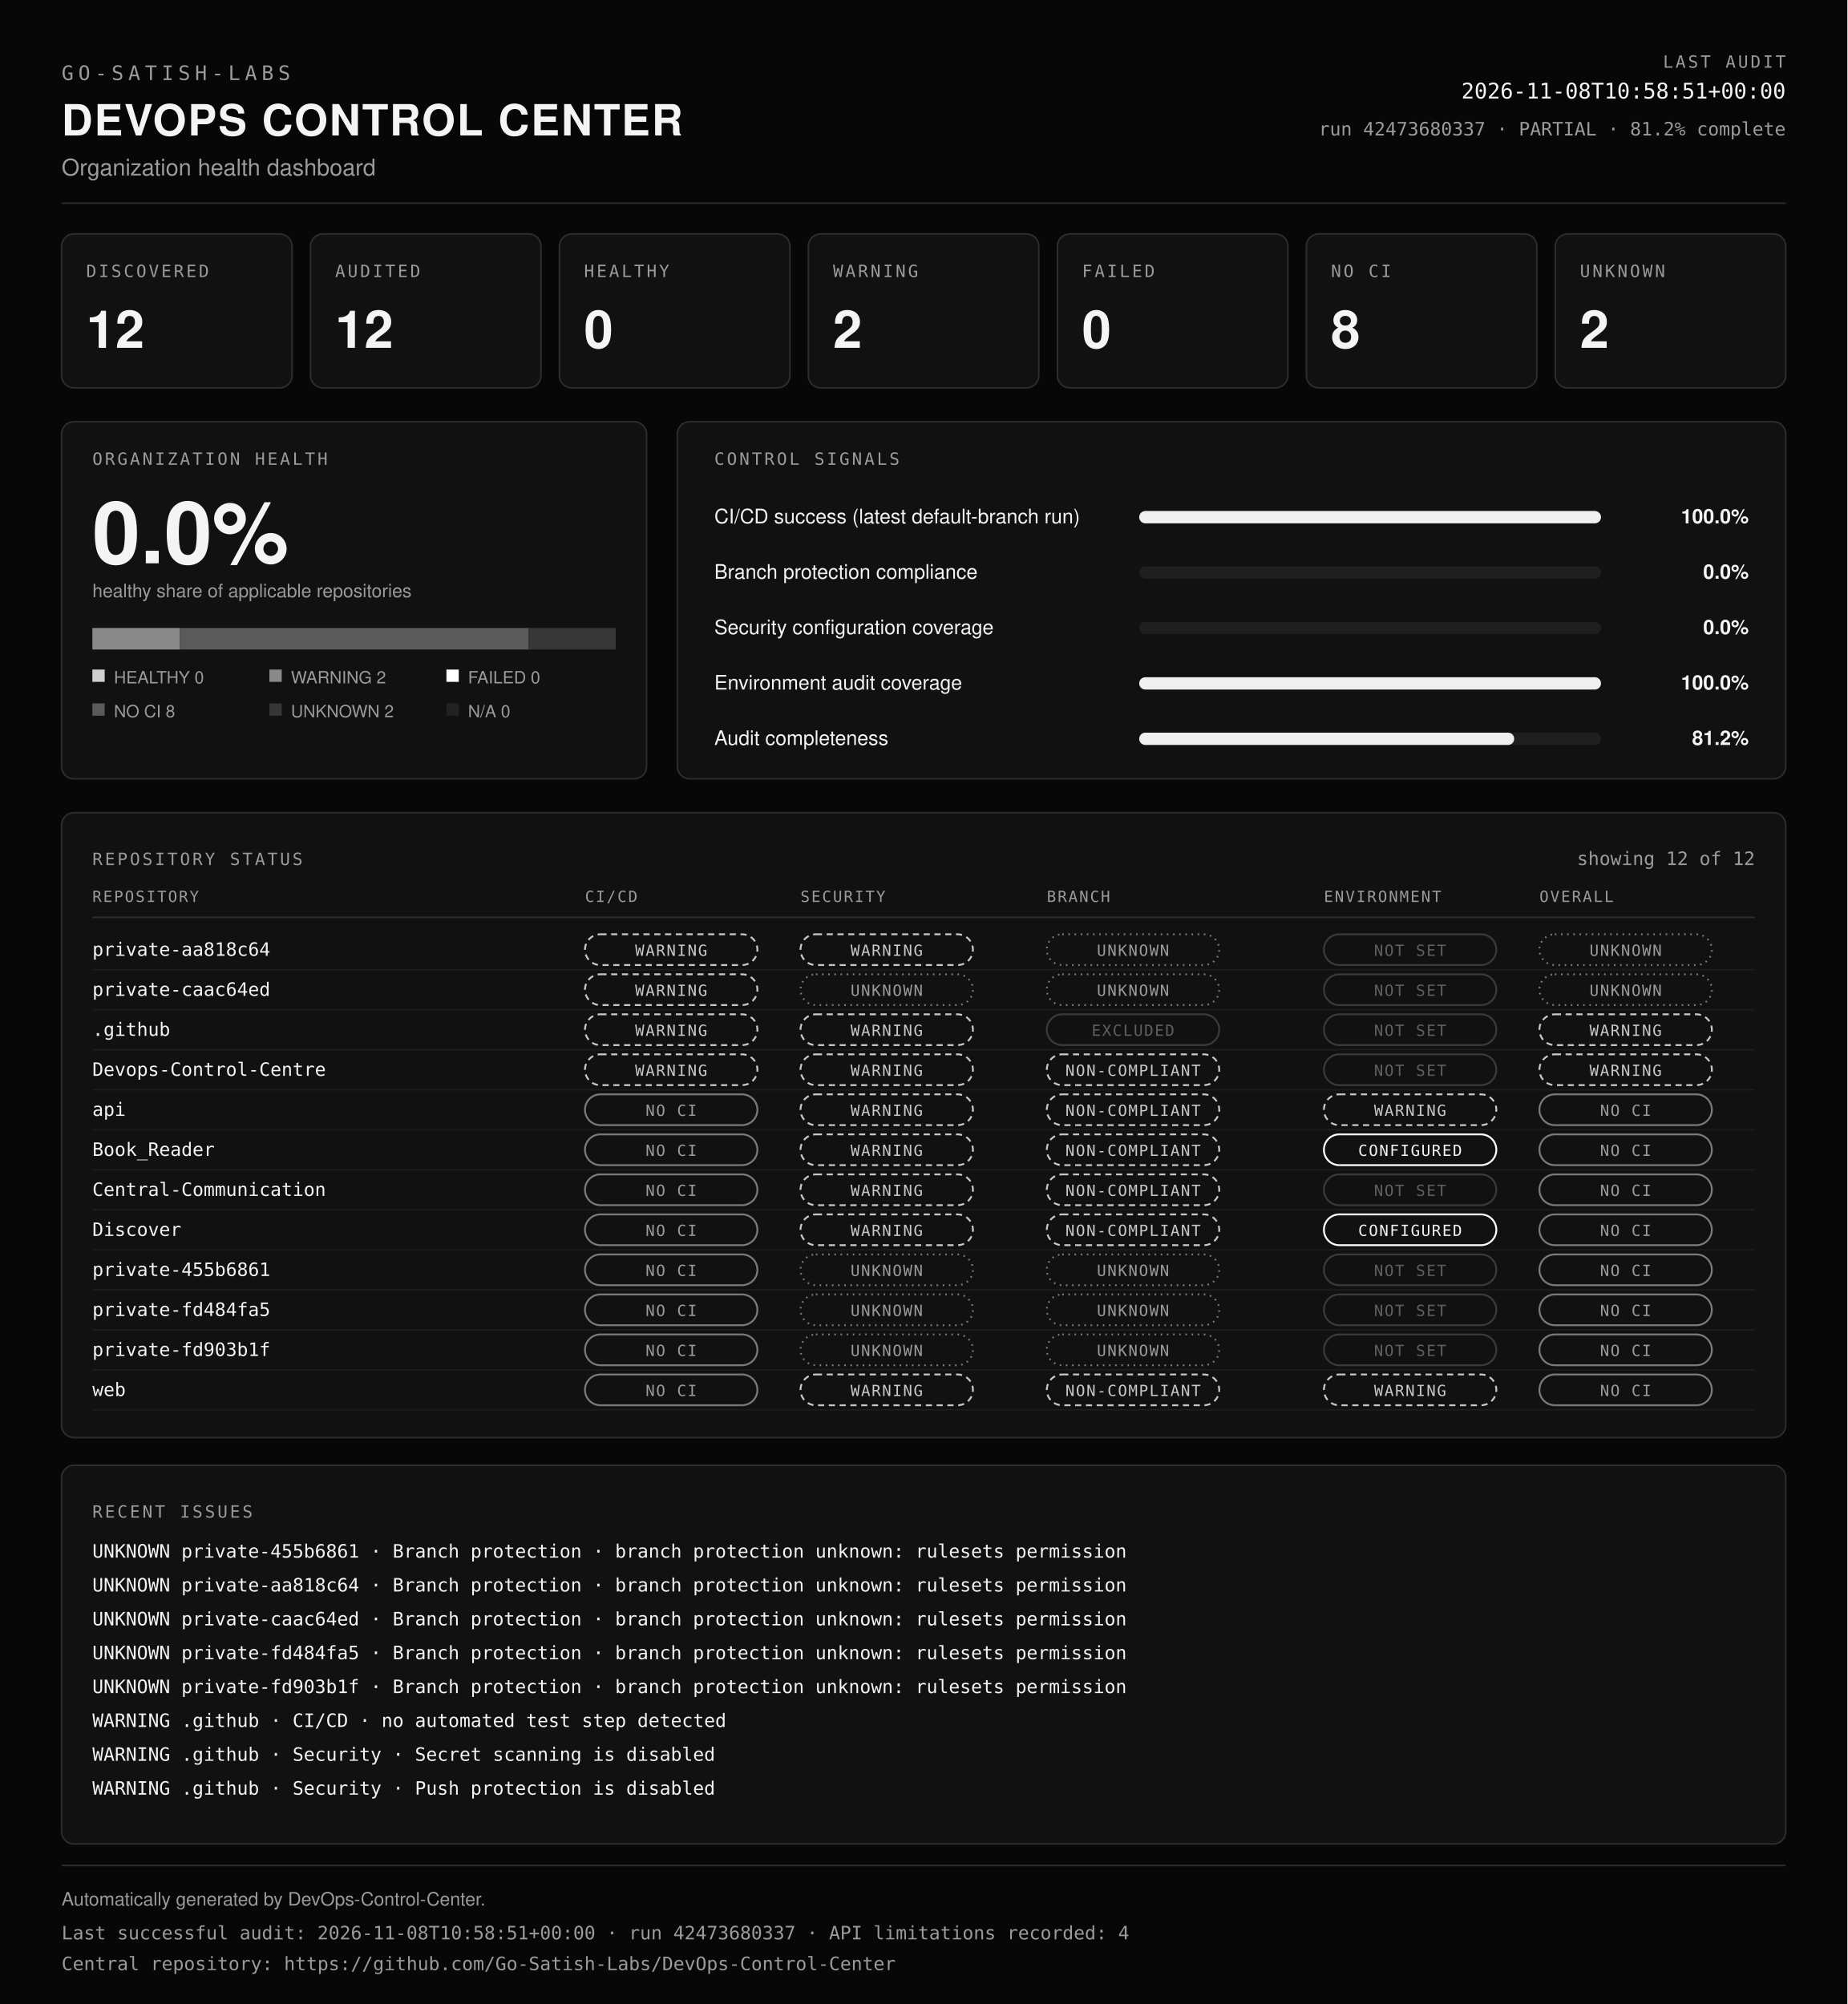
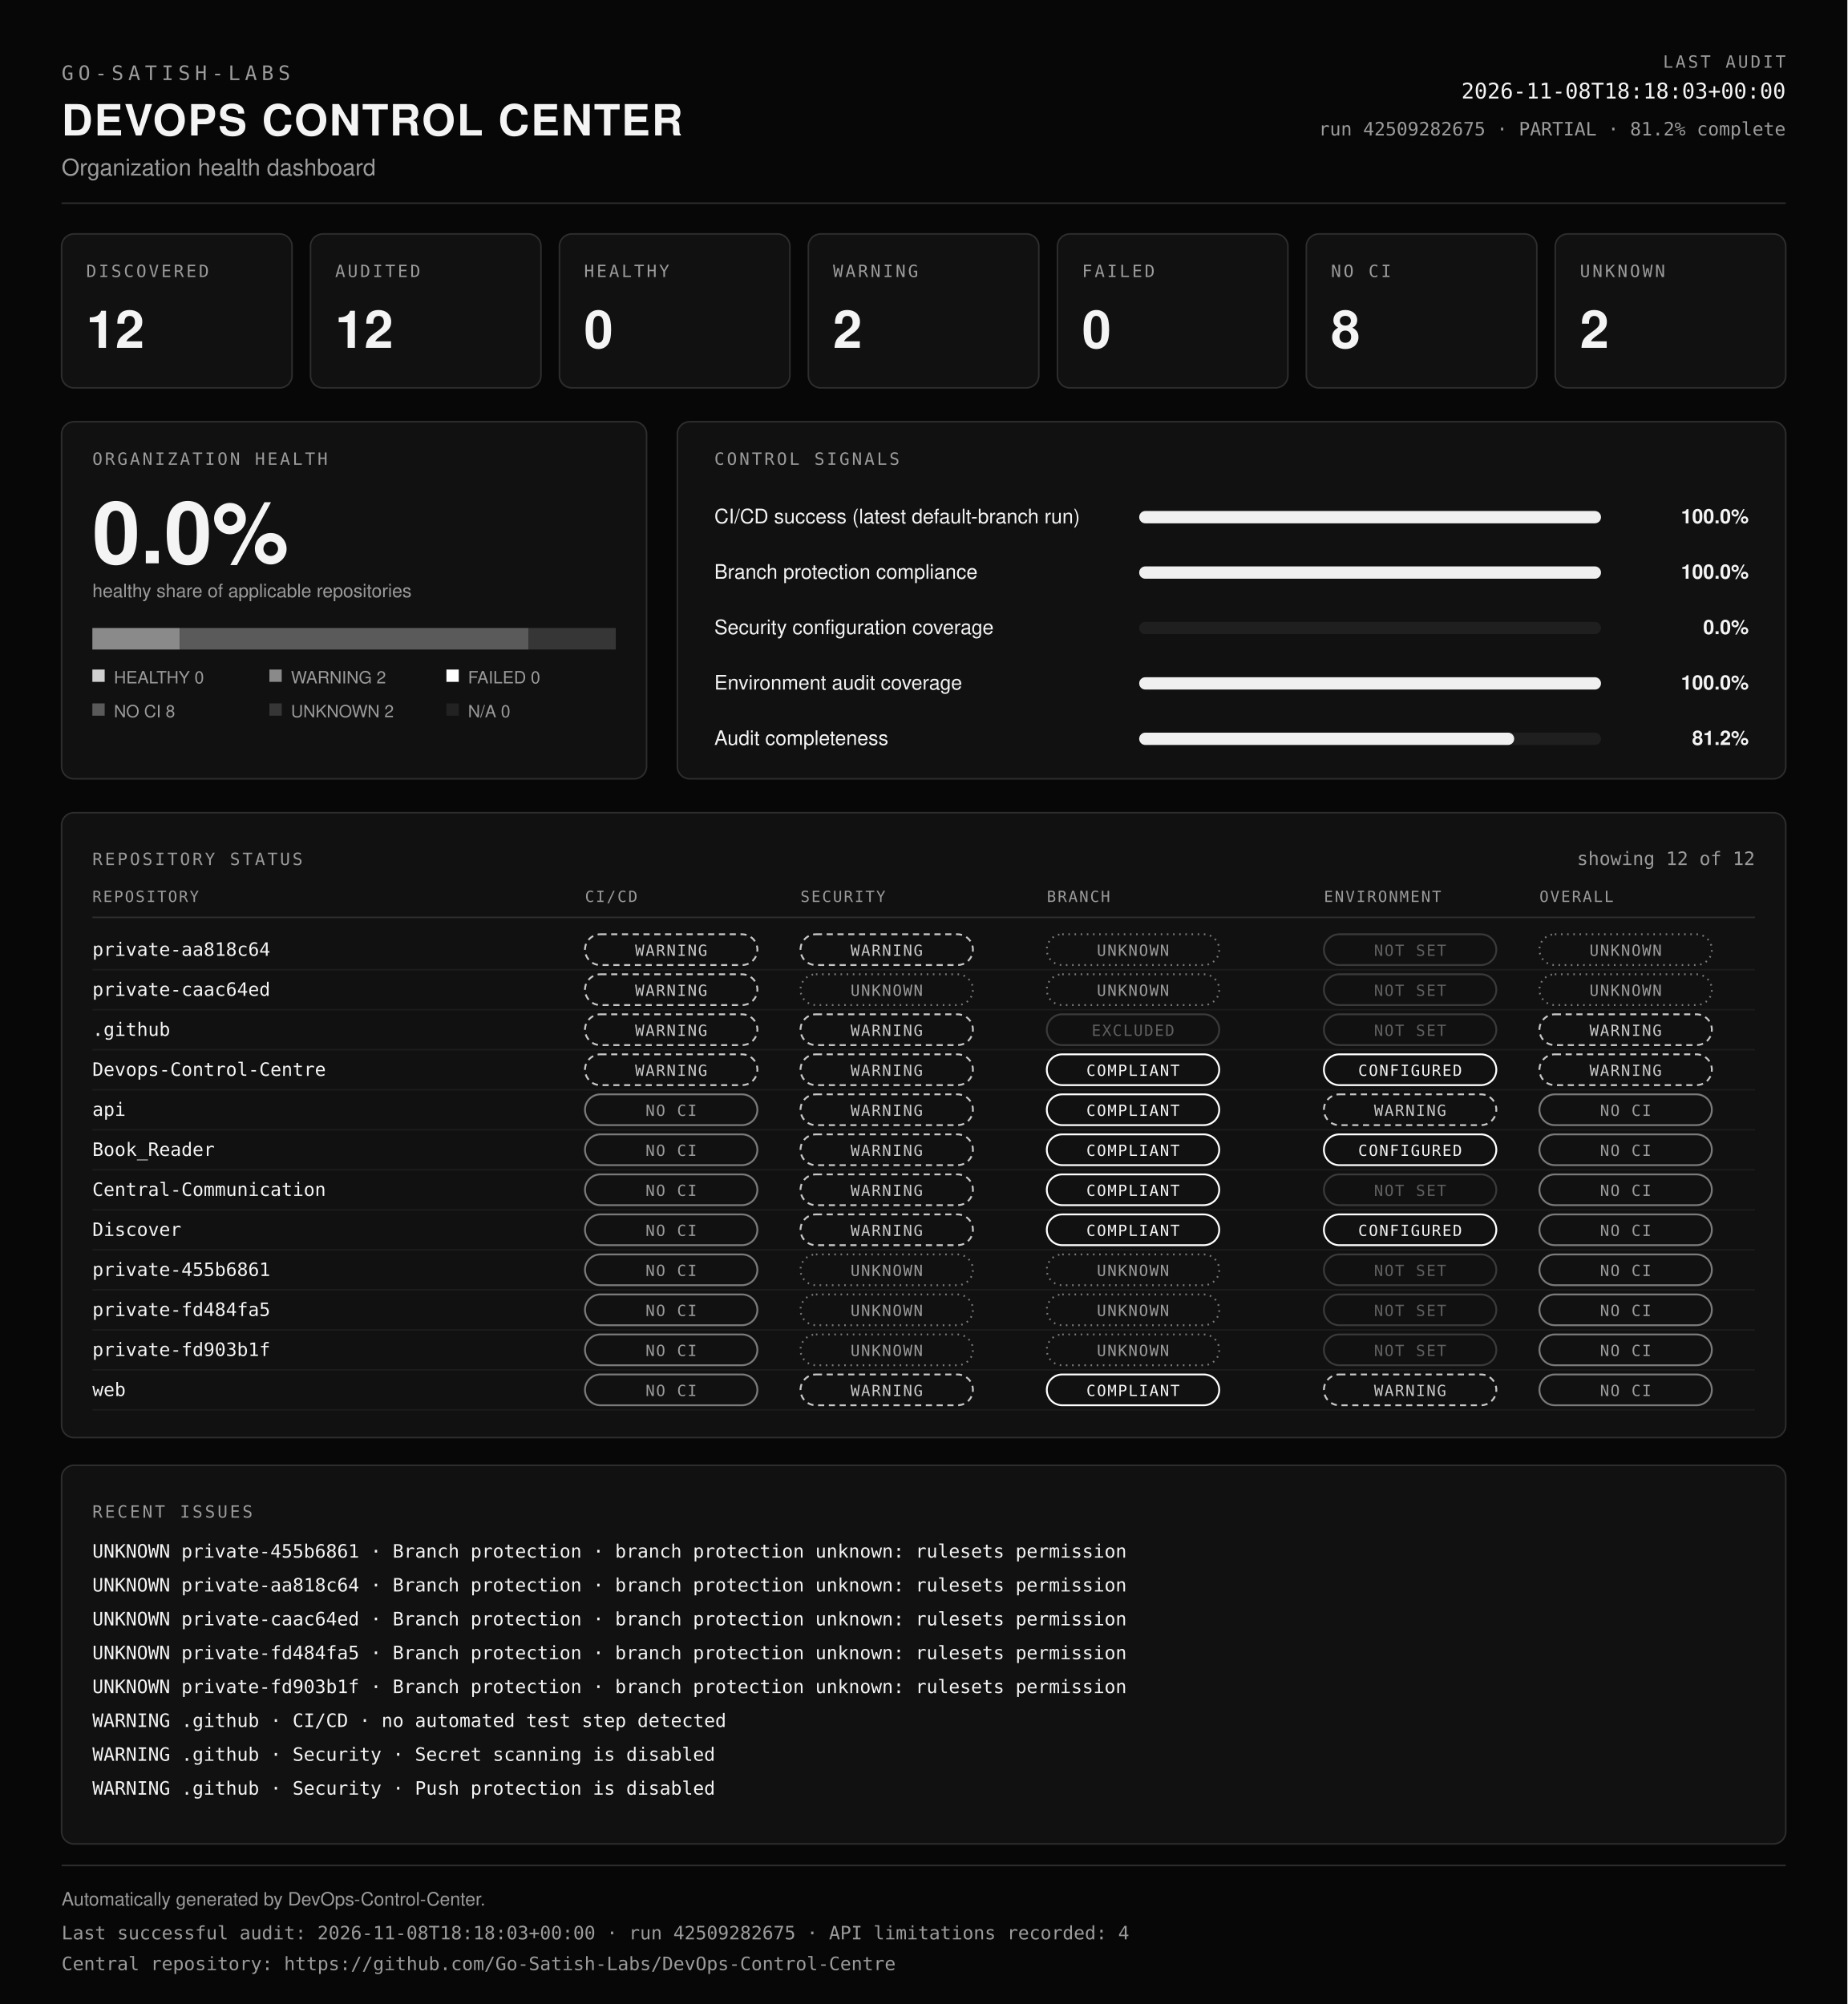
<svg xmlns="http://www.w3.org/2000/svg" viewBox="0 0 1200 1302" width="100%" role="img" aria-labelledby="dcc-title dcc-desc" preserveAspectRatio="xMidYMid meet">
  <rect x="0" y="0" width="1200" height="1302" fill="#070707" />
  <text x="40" y="52" font-family="ui-monospace, SFMono-Regular, Menlo, Consolas, monospace" font-size="13" font-weight="400" fill="#9b9b9b" text-anchor="start" letter-spacing="3">GO-SATISH-LABS</text>
  <text x="40" y="88" font-family="Helvetica, Arial, sans-serif" font-size="28" font-weight="700" fill="#f4f4f4" text-anchor="start" letter-spacing="1">DEVOPS CONTROL CENTER</text>
  <text x="40" y="114" font-family="Helvetica, Arial, sans-serif" font-size="15" font-weight="400" fill="#9b9b9b" text-anchor="start">Organization health dashboard</text>
  <text x="1160" y="44" font-family="ui-monospace, SFMono-Regular, Menlo, Consolas, monospace" font-size="11" font-weight="400" fill="#9b9b9b" text-anchor="end" letter-spacing="1.5">LAST AUDIT</text>
-   <text x="1160" y="64" font-family="ui-monospace, SFMono-Regular, Menlo, Consolas, monospace" font-size="14" font-weight="400" fill="#f4f4f4" text-anchor="end">2026-11-08T10:58:51+00:00</text>
-   <text x="1160" y="88" font-family="ui-monospace, SFMono-Regular, Menlo, Consolas, monospace" font-size="12" font-weight="400" fill="#9b9b9b" text-anchor="end">run 42473680337 · PARTIAL · 81.2% complete</text>
+   <text x="1160" y="64" font-family="ui-monospace, SFMono-Regular, Menlo, Consolas, monospace" font-size="14" font-weight="400" fill="#f4f4f4" text-anchor="end">2026-11-08T18:18:03+00:00</text>
+   <text x="1160" y="88" font-family="ui-monospace, SFMono-Regular, Menlo, Consolas, monospace" font-size="12" font-weight="400" fill="#9b9b9b" text-anchor="end">run 42509282675 · PARTIAL · 81.2% complete</text>
  <line x1="40" y1="132" x2="1160" y2="132" stroke="#2e2e2e" />
  <rect x="40" y="152" width="149.7" height="100" rx="8" fill="#111111" stroke="#2e2e2e" />
  <text x="56" y="180" font-family="ui-monospace, SFMono-Regular, Menlo, Consolas, monospace" font-size="11" font-weight="400" fill="#9b9b9b" text-anchor="start" letter-spacing="1.5">DISCOVERED</text>
  <text x="56" y="226" font-family="Helvetica, Arial, sans-serif" font-size="34" font-weight="700" fill="#f4f4f4" text-anchor="start">12</text>
  <rect x="201.7" y="152" width="149.7" height="100" rx="8" fill="#111111" stroke="#2e2e2e" />
  <text x="217.7" y="180" font-family="ui-monospace, SFMono-Regular, Menlo, Consolas, monospace" font-size="11" font-weight="400" fill="#9b9b9b" text-anchor="start" letter-spacing="1.5">AUDITED</text>
  <text x="217.7" y="226" font-family="Helvetica, Arial, sans-serif" font-size="34" font-weight="700" fill="#f4f4f4" text-anchor="start">12</text>
  <rect x="363.4" y="152" width="149.7" height="100" rx="8" fill="#111111" stroke="#2e2e2e" />
  <text x="379.4" y="180" font-family="ui-monospace, SFMono-Regular, Menlo, Consolas, monospace" font-size="11" font-weight="400" fill="#9b9b9b" text-anchor="start" letter-spacing="1.5">HEALTHY</text>
  <text x="379.4" y="226" font-family="Helvetica, Arial, sans-serif" font-size="34" font-weight="700" fill="#f4f4f4" text-anchor="start">0</text>
  <rect x="525.1" y="152" width="149.7" height="100" rx="8" fill="#111111" stroke="#2e2e2e" />
  <text x="541.1" y="180" font-family="ui-monospace, SFMono-Regular, Menlo, Consolas, monospace" font-size="11" font-weight="400" fill="#9b9b9b" text-anchor="start" letter-spacing="1.5">WARNING</text>
  <text x="541.1" y="226" font-family="Helvetica, Arial, sans-serif" font-size="34" font-weight="700" fill="#f4f4f4" text-anchor="start">2</text>
  <rect x="686.9" y="152" width="149.7" height="100" rx="8" fill="#111111" stroke="#2e2e2e" />
  <text x="702.9" y="180" font-family="ui-monospace, SFMono-Regular, Menlo, Consolas, monospace" font-size="11" font-weight="400" fill="#9b9b9b" text-anchor="start" letter-spacing="1.5">FAILED</text>
  <text x="702.9" y="226" font-family="Helvetica, Arial, sans-serif" font-size="34" font-weight="700" fill="#f4f4f4" text-anchor="start">0</text>
  <rect x="848.6" y="152" width="149.7" height="100" rx="8" fill="#111111" stroke="#2e2e2e" />
  <text x="864.6" y="180" font-family="ui-monospace, SFMono-Regular, Menlo, Consolas, monospace" font-size="11" font-weight="400" fill="#9b9b9b" text-anchor="start" letter-spacing="1.5">NO CI</text>
  <text x="864.6" y="226" font-family="Helvetica, Arial, sans-serif" font-size="34" font-weight="700" fill="#f4f4f4" text-anchor="start">8</text>
  <rect x="1010.3" y="152" width="149.7" height="100" rx="8" fill="#111111" stroke="#2e2e2e" />
  <text x="1026.3" y="180" font-family="ui-monospace, SFMono-Regular, Menlo, Consolas, monospace" font-size="11" font-weight="400" fill="#9b9b9b" text-anchor="start" letter-spacing="1.5">UNKNOWN</text>
  <text x="1026.3" y="226" font-family="Helvetica, Arial, sans-serif" font-size="34" font-weight="700" fill="#f4f4f4" text-anchor="start">2</text>
  <rect x="40" y="274" width="380" height="232" rx="8" fill="#111111" stroke="#2e2e2e" />
  <text x="60" y="302" font-family="ui-monospace, SFMono-Regular, Menlo, Consolas, monospace" font-size="11" font-weight="400" fill="#9b9b9b" text-anchor="start" letter-spacing="1.5">ORGANIZATION HEALTH</text>
  <text x="60" y="366" font-family="Helvetica, Arial, sans-serif" font-size="56" font-weight="700" fill="#f4f4f4" text-anchor="start">0.0%</text>
  <text x="60" y="388" font-family="Helvetica, Arial, sans-serif" font-size="12" font-weight="400" fill="#9b9b9b" text-anchor="start">healthy share of applicable repositories</text>
  <rect x="60" y="408" width="56.7" height="14" fill="#8a8a8a" />
  <rect x="116.7" y="408" width="226.7" height="14" fill="#5a5a5a" />
  <rect x="343.3" y="408" width="56.7" height="14" fill="#363636" />
  <rect x="60" y="435" width="8" height="8" fill="#cfcfcf" />
  <text x="74" y="444" font-family="Helvetica, Arial, sans-serif" font-size="11" font-weight="400" fill="#9b9b9b" text-anchor="start">HEALTHY 0</text>
  <rect x="175" y="435" width="8" height="8" fill="#8a8a8a" />
  <text x="189" y="444" font-family="Helvetica, Arial, sans-serif" font-size="11" font-weight="400" fill="#9b9b9b" text-anchor="start">WARNING 2</text>
  <rect x="290" y="435" width="8" height="8" fill="#ffffff" />
  <text x="304" y="444" font-family="Helvetica, Arial, sans-serif" font-size="11" font-weight="400" fill="#9b9b9b" text-anchor="start">FAILED 0</text>
  <rect x="60" y="457" width="8" height="8" fill="#5a5a5a" />
  <text x="74" y="466" font-family="Helvetica, Arial, sans-serif" font-size="11" font-weight="400" fill="#9b9b9b" text-anchor="start">NO CI 8</text>
  <rect x="175" y="457" width="8" height="8" fill="#363636" />
  <text x="189" y="466" font-family="Helvetica, Arial, sans-serif" font-size="11" font-weight="400" fill="#9b9b9b" text-anchor="start">UNKNOWN 2</text>
  <rect x="290" y="457" width="8" height="8" fill="#222222" />
  <text x="304" y="466" font-family="Helvetica, Arial, sans-serif" font-size="11" font-weight="400" fill="#9b9b9b" text-anchor="start">N/A 0</text>
  <rect x="440" y="274" width="720" height="232" rx="8" fill="#111111" stroke="#2e2e2e" />
  <text x="464" y="302" font-family="ui-monospace, SFMono-Regular, Menlo, Consolas, monospace" font-size="11" font-weight="400" fill="#9b9b9b" text-anchor="start" letter-spacing="1.5">CONTROL SIGNALS</text>
  <text x="464" y="340" font-family="Helvetica, Arial, sans-serif" font-size="13" font-weight="400" fill="#f4f4f4" text-anchor="start">CI/CD success (latest default-branch run)</text>
  <rect x="740" y="332" width="300" height="8" rx="4" fill="#1f1f1f" />
  <rect x="740" y="332" width="300" height="8" rx="4" fill="#f0f0f0" />
  <text x="1136" y="340" font-family="Helvetica, Arial, sans-serif" font-size="13" font-weight="600" fill="#f4f4f4" text-anchor="end">100.0%</text>
  <text x="464" y="376" font-family="Helvetica, Arial, sans-serif" font-size="13" font-weight="400" fill="#f4f4f4" text-anchor="start">Branch protection compliance</text>
  <rect x="740" y="368" width="300" height="8" rx="4" fill="#1f1f1f" />
-   <rect x="740" y="368" width="0" height="8" rx="4" fill="#f0f0f0" />
-   <text x="1136" y="376" font-family="Helvetica, Arial, sans-serif" font-size="13" font-weight="600" fill="#f4f4f4" text-anchor="end">0.0%</text>
+   <rect x="740" y="368" width="300" height="8" rx="4" fill="#f0f0f0" />
+   <text x="1136" y="376" font-family="Helvetica, Arial, sans-serif" font-size="13" font-weight="600" fill="#f4f4f4" text-anchor="end">100.0%</text>
  <text x="464" y="412" font-family="Helvetica, Arial, sans-serif" font-size="13" font-weight="400" fill="#f4f4f4" text-anchor="start">Security configuration coverage</text>
  <rect x="740" y="404" width="300" height="8" rx="4" fill="#1f1f1f" />
  <rect x="740" y="404" width="0" height="8" rx="4" fill="#f0f0f0" />
  <text x="1136" y="412" font-family="Helvetica, Arial, sans-serif" font-size="13" font-weight="600" fill="#f4f4f4" text-anchor="end">0.0%</text>
  <text x="464" y="448" font-family="Helvetica, Arial, sans-serif" font-size="13" font-weight="400" fill="#f4f4f4" text-anchor="start">Environment audit coverage</text>
  <rect x="740" y="440" width="300" height="8" rx="4" fill="#1f1f1f" />
  <rect x="740" y="440" width="300" height="8" rx="4" fill="#f0f0f0" />
  <text x="1136" y="448" font-family="Helvetica, Arial, sans-serif" font-size="13" font-weight="600" fill="#f4f4f4" text-anchor="end">100.0%</text>
  <text x="464" y="484" font-family="Helvetica, Arial, sans-serif" font-size="13" font-weight="400" fill="#f4f4f4" text-anchor="start">Audit completeness</text>
  <rect x="740" y="476" width="300" height="8" rx="4" fill="#1f1f1f" />
  <rect x="740" y="476" width="243.6" height="8" rx="4" fill="#f0f0f0" />
  <text x="1136" y="484" font-family="Helvetica, Arial, sans-serif" font-size="13" font-weight="600" fill="#f4f4f4" text-anchor="end">81.2%</text>
  <rect x="40" y="528" width="1120" height="406" rx="8" fill="#111111" stroke="#2e2e2e" />
  <text x="60" y="562" font-family="ui-monospace, SFMono-Regular, Menlo, Consolas, monospace" font-size="11" font-weight="400" fill="#9b9b9b" text-anchor="start" letter-spacing="1.5">REPOSITORY STATUS</text>
  <text x="1140" y="562" font-family="ui-monospace, SFMono-Regular, Menlo, Consolas, monospace" font-size="12" font-weight="400" fill="#9b9b9b" text-anchor="end">showing 12 of 12</text>
  <text x="60" y="586" font-family="ui-monospace, SFMono-Regular, Menlo, Consolas, monospace" font-size="10" font-weight="400" fill="#9b9b9b" text-anchor="start" letter-spacing="1">REPOSITORY</text>
  <text x="380" y="586" font-family="ui-monospace, SFMono-Regular, Menlo, Consolas, monospace" font-size="10" font-weight="400" fill="#9b9b9b" text-anchor="start" letter-spacing="1">CI/CD</text>
  <text x="520" y="586" font-family="ui-monospace, SFMono-Regular, Menlo, Consolas, monospace" font-size="10" font-weight="400" fill="#9b9b9b" text-anchor="start" letter-spacing="1">SECURITY</text>
  <text x="680" y="586" font-family="ui-monospace, SFMono-Regular, Menlo, Consolas, monospace" font-size="10" font-weight="400" fill="#9b9b9b" text-anchor="start" letter-spacing="1">BRANCH</text>
  <text x="860" y="586" font-family="ui-monospace, SFMono-Regular, Menlo, Consolas, monospace" font-size="10" font-weight="400" fill="#9b9b9b" text-anchor="start" letter-spacing="1">ENVIRONMENT</text>
  <text x="1000" y="586" font-family="ui-monospace, SFMono-Regular, Menlo, Consolas, monospace" font-size="10" font-weight="400" fill="#9b9b9b" text-anchor="start" letter-spacing="1">OVERALL</text>
  <line x1="60" y1="596" x2="1140" y2="596" stroke="#2e2e2e" />
  <text x="60" y="621" font-family="ui-monospace, SFMono-Regular, Menlo, Consolas, monospace" font-size="12" font-weight="400" fill="#f4f4f4" text-anchor="start">private-aa818c64</text>
  <rect x="380" y="607" width="112" height="20" rx="10" fill="none" stroke="#c8c8c8" stroke-width="1.2" stroke-dasharray="4 3" />
  <text x="436" y="621" font-family="ui-monospace, SFMono-Regular, Menlo, Consolas, monospace" font-size="10" letter-spacing="0.8" text-anchor="middle" fill="#c8c8c8">WARNING</text>
  <rect x="520" y="607" width="112" height="20" rx="10" fill="none" stroke="#c8c8c8" stroke-width="1.2" stroke-dasharray="4 3" />
  <text x="576" y="621" font-family="ui-monospace, SFMono-Regular, Menlo, Consolas, monospace" font-size="10" letter-spacing="0.8" text-anchor="middle" fill="#c8c8c8">WARNING</text>
  <rect x="680" y="607" width="112" height="20" rx="10" fill="none" stroke="#7a7a7a" stroke-width="1.2" stroke-dasharray="1 3" />
  <text x="736" y="621" font-family="ui-monospace, SFMono-Regular, Menlo, Consolas, monospace" font-size="10" letter-spacing="0.8" text-anchor="middle" fill="#9b9b9b">UNKNOWN</text>
  <rect x="860" y="607" width="112" height="20" rx="10" fill="none" stroke="#3a3a3a" stroke-width="1.2" />
  <text x="916" y="621" font-family="ui-monospace, SFMono-Regular, Menlo, Consolas, monospace" font-size="10" letter-spacing="0.8" text-anchor="middle" fill="#5f5f5f">NOT SET</text>
  <rect x="1000" y="607" width="112" height="20" rx="10" fill="none" stroke="#7a7a7a" stroke-width="1.2" stroke-dasharray="1 3" />
  <text x="1056" y="621" font-family="ui-monospace, SFMono-Regular, Menlo, Consolas, monospace" font-size="10" letter-spacing="0.8" text-anchor="middle" fill="#9b9b9b">UNKNOWN</text>
  <line x1="60" y1="630" x2="1140" y2="630" stroke="#1c1c1c" />
  <text x="60" y="647" font-family="ui-monospace, SFMono-Regular, Menlo, Consolas, monospace" font-size="12" font-weight="400" fill="#f4f4f4" text-anchor="start">private-caac64ed</text>
  <rect x="380" y="633" width="112" height="20" rx="10" fill="none" stroke="#c8c8c8" stroke-width="1.2" stroke-dasharray="4 3" />
  <text x="436" y="647" font-family="ui-monospace, SFMono-Regular, Menlo, Consolas, monospace" font-size="10" letter-spacing="0.8" text-anchor="middle" fill="#c8c8c8">WARNING</text>
  <rect x="520" y="633" width="112" height="20" rx="10" fill="none" stroke="#7a7a7a" stroke-width="1.2" stroke-dasharray="1 3" />
  <text x="576" y="647" font-family="ui-monospace, SFMono-Regular, Menlo, Consolas, monospace" font-size="10" letter-spacing="0.8" text-anchor="middle" fill="#9b9b9b">UNKNOWN</text>
  <rect x="680" y="633" width="112" height="20" rx="10" fill="none" stroke="#7a7a7a" stroke-width="1.2" stroke-dasharray="1 3" />
  <text x="736" y="647" font-family="ui-monospace, SFMono-Regular, Menlo, Consolas, monospace" font-size="10" letter-spacing="0.8" text-anchor="middle" fill="#9b9b9b">UNKNOWN</text>
  <rect x="860" y="633" width="112" height="20" rx="10" fill="none" stroke="#3a3a3a" stroke-width="1.2" />
  <text x="916" y="647" font-family="ui-monospace, SFMono-Regular, Menlo, Consolas, monospace" font-size="10" letter-spacing="0.8" text-anchor="middle" fill="#5f5f5f">NOT SET</text>
  <rect x="1000" y="633" width="112" height="20" rx="10" fill="none" stroke="#7a7a7a" stroke-width="1.2" stroke-dasharray="1 3" />
  <text x="1056" y="647" font-family="ui-monospace, SFMono-Regular, Menlo, Consolas, monospace" font-size="10" letter-spacing="0.8" text-anchor="middle" fill="#9b9b9b">UNKNOWN</text>
  <line x1="60" y1="656" x2="1140" y2="656" stroke="#1c1c1c" />
  <text x="60" y="673" font-family="ui-monospace, SFMono-Regular, Menlo, Consolas, monospace" font-size="12" font-weight="400" fill="#f4f4f4" text-anchor="start">.github</text>
  <rect x="380" y="659" width="112" height="20" rx="10" fill="none" stroke="#c8c8c8" stroke-width="1.2" stroke-dasharray="4 3" />
  <text x="436" y="673" font-family="ui-monospace, SFMono-Regular, Menlo, Consolas, monospace" font-size="10" letter-spacing="0.8" text-anchor="middle" fill="#c8c8c8">WARNING</text>
  <rect x="520" y="659" width="112" height="20" rx="10" fill="none" stroke="#c8c8c8" stroke-width="1.2" stroke-dasharray="4 3" />
  <text x="576" y="673" font-family="ui-monospace, SFMono-Regular, Menlo, Consolas, monospace" font-size="10" letter-spacing="0.8" text-anchor="middle" fill="#c8c8c8">WARNING</text>
  <rect x="680" y="659" width="112" height="20" rx="10" fill="none" stroke="#3a3a3a" stroke-width="1.2" />
  <text x="736" y="673" font-family="ui-monospace, SFMono-Regular, Menlo, Consolas, monospace" font-size="10" letter-spacing="0.8" text-anchor="middle" fill="#5f5f5f">EXCLUDED</text>
  <rect x="860" y="659" width="112" height="20" rx="10" fill="none" stroke="#3a3a3a" stroke-width="1.2" />
  <text x="916" y="673" font-family="ui-monospace, SFMono-Regular, Menlo, Consolas, monospace" font-size="10" letter-spacing="0.8" text-anchor="middle" fill="#5f5f5f">NOT SET</text>
  <rect x="1000" y="659" width="112" height="20" rx="10" fill="none" stroke="#c8c8c8" stroke-width="1.2" stroke-dasharray="4 3" />
  <text x="1056" y="673" font-family="ui-monospace, SFMono-Regular, Menlo, Consolas, monospace" font-size="10" letter-spacing="0.8" text-anchor="middle" fill="#c8c8c8">WARNING</text>
  <line x1="60" y1="682" x2="1140" y2="682" stroke="#1c1c1c" />
  <text x="60" y="699" font-family="ui-monospace, SFMono-Regular, Menlo, Consolas, monospace" font-size="12" font-weight="400" fill="#f4f4f4" text-anchor="start">Devops-Control-Centre</text>
  <rect x="380" y="685" width="112" height="20" rx="10" fill="none" stroke="#c8c8c8" stroke-width="1.2" stroke-dasharray="4 3" />
  <text x="436" y="699" font-family="ui-monospace, SFMono-Regular, Menlo, Consolas, monospace" font-size="10" letter-spacing="0.8" text-anchor="middle" fill="#c8c8c8">WARNING</text>
  <rect x="520" y="685" width="112" height="20" rx="10" fill="none" stroke="#c8c8c8" stroke-width="1.2" stroke-dasharray="4 3" />
  <text x="576" y="699" font-family="ui-monospace, SFMono-Regular, Menlo, Consolas, monospace" font-size="10" letter-spacing="0.8" text-anchor="middle" fill="#c8c8c8">WARNING</text>
-   <rect x="680" y="685" width="112" height="20" rx="10" fill="none" stroke="#c8c8c8" stroke-width="1.2" stroke-dasharray="4 3" />
-   <text x="736" y="699" font-family="ui-monospace, SFMono-Regular, Menlo, Consolas, monospace" font-size="10" letter-spacing="0.8" text-anchor="middle" fill="#c8c8c8">NON-COMPLIANT</text>
-   <rect x="860" y="685" width="112" height="20" rx="10" fill="none" stroke="#3a3a3a" stroke-width="1.2" />
-   <text x="916" y="699" font-family="ui-monospace, SFMono-Regular, Menlo, Consolas, monospace" font-size="10" letter-spacing="0.8" text-anchor="middle" fill="#5f5f5f">NOT SET</text>
+   <rect x="680" y="685" width="112" height="20" rx="10" fill="none" stroke="#ffffff" stroke-width="1.2" />
+   <text x="736" y="699" font-family="ui-monospace, SFMono-Regular, Menlo, Consolas, monospace" font-size="10" letter-spacing="0.8" text-anchor="middle" fill="#f4f4f4">COMPLIANT</text>
+   <rect x="860" y="685" width="112" height="20" rx="10" fill="none" stroke="#ffffff" stroke-width="1.2" />
+   <text x="916" y="699" font-family="ui-monospace, SFMono-Regular, Menlo, Consolas, monospace" font-size="10" letter-spacing="0.8" text-anchor="middle" fill="#f4f4f4">CONFIGURED</text>
  <rect x="1000" y="685" width="112" height="20" rx="10" fill="none" stroke="#c8c8c8" stroke-width="1.2" stroke-dasharray="4 3" />
  <text x="1056" y="699" font-family="ui-monospace, SFMono-Regular, Menlo, Consolas, monospace" font-size="10" letter-spacing="0.8" text-anchor="middle" fill="#c8c8c8">WARNING</text>
  <line x1="60" y1="708" x2="1140" y2="708" stroke="#1c1c1c" />
  <text x="60" y="725" font-family="ui-monospace, SFMono-Regular, Menlo, Consolas, monospace" font-size="12" font-weight="400" fill="#f4f4f4" text-anchor="start">api</text>
  <rect x="380" y="711" width="112" height="20" rx="10" fill="none" stroke="#7a7a7a" stroke-width="1.2" />
  <text x="436" y="725" font-family="ui-monospace, SFMono-Regular, Menlo, Consolas, monospace" font-size="10" letter-spacing="0.8" text-anchor="middle" fill="#9b9b9b">NO CI</text>
  <rect x="520" y="711" width="112" height="20" rx="10" fill="none" stroke="#c8c8c8" stroke-width="1.2" stroke-dasharray="4 3" />
  <text x="576" y="725" font-family="ui-monospace, SFMono-Regular, Menlo, Consolas, monospace" font-size="10" letter-spacing="0.8" text-anchor="middle" fill="#c8c8c8">WARNING</text>
-   <rect x="680" y="711" width="112" height="20" rx="10" fill="none" stroke="#c8c8c8" stroke-width="1.2" stroke-dasharray="4 3" />
-   <text x="736" y="725" font-family="ui-monospace, SFMono-Regular, Menlo, Consolas, monospace" font-size="10" letter-spacing="0.8" text-anchor="middle" fill="#c8c8c8">NON-COMPLIANT</text>
+   <rect x="680" y="711" width="112" height="20" rx="10" fill="none" stroke="#ffffff" stroke-width="1.2" />
+   <text x="736" y="725" font-family="ui-monospace, SFMono-Regular, Menlo, Consolas, monospace" font-size="10" letter-spacing="0.8" text-anchor="middle" fill="#f4f4f4">COMPLIANT</text>
  <rect x="860" y="711" width="112" height="20" rx="10" fill="none" stroke="#c8c8c8" stroke-width="1.2" stroke-dasharray="4 3" />
  <text x="916" y="725" font-family="ui-monospace, SFMono-Regular, Menlo, Consolas, monospace" font-size="10" letter-spacing="0.8" text-anchor="middle" fill="#c8c8c8">WARNING</text>
  <rect x="1000" y="711" width="112" height="20" rx="10" fill="none" stroke="#7a7a7a" stroke-width="1.2" />
  <text x="1056" y="725" font-family="ui-monospace, SFMono-Regular, Menlo, Consolas, monospace" font-size="10" letter-spacing="0.8" text-anchor="middle" fill="#9b9b9b">NO CI</text>
  <line x1="60" y1="734" x2="1140" y2="734" stroke="#1c1c1c" />
  <text x="60" y="751" font-family="ui-monospace, SFMono-Regular, Menlo, Consolas, monospace" font-size="12" font-weight="400" fill="#f4f4f4" text-anchor="start">Book_Reader</text>
  <rect x="380" y="737" width="112" height="20" rx="10" fill="none" stroke="#7a7a7a" stroke-width="1.2" />
  <text x="436" y="751" font-family="ui-monospace, SFMono-Regular, Menlo, Consolas, monospace" font-size="10" letter-spacing="0.8" text-anchor="middle" fill="#9b9b9b">NO CI</text>
  <rect x="520" y="737" width="112" height="20" rx="10" fill="none" stroke="#c8c8c8" stroke-width="1.2" stroke-dasharray="4 3" />
  <text x="576" y="751" font-family="ui-monospace, SFMono-Regular, Menlo, Consolas, monospace" font-size="10" letter-spacing="0.8" text-anchor="middle" fill="#c8c8c8">WARNING</text>
-   <rect x="680" y="737" width="112" height="20" rx="10" fill="none" stroke="#c8c8c8" stroke-width="1.2" stroke-dasharray="4 3" />
-   <text x="736" y="751" font-family="ui-monospace, SFMono-Regular, Menlo, Consolas, monospace" font-size="10" letter-spacing="0.8" text-anchor="middle" fill="#c8c8c8">NON-COMPLIANT</text>
+   <rect x="680" y="737" width="112" height="20" rx="10" fill="none" stroke="#ffffff" stroke-width="1.2" />
+   <text x="736" y="751" font-family="ui-monospace, SFMono-Regular, Menlo, Consolas, monospace" font-size="10" letter-spacing="0.8" text-anchor="middle" fill="#f4f4f4">COMPLIANT</text>
  <rect x="860" y="737" width="112" height="20" rx="10" fill="none" stroke="#ffffff" stroke-width="1.2" />
  <text x="916" y="751" font-family="ui-monospace, SFMono-Regular, Menlo, Consolas, monospace" font-size="10" letter-spacing="0.8" text-anchor="middle" fill="#f4f4f4">CONFIGURED</text>
  <rect x="1000" y="737" width="112" height="20" rx="10" fill="none" stroke="#7a7a7a" stroke-width="1.2" />
  <text x="1056" y="751" font-family="ui-monospace, SFMono-Regular, Menlo, Consolas, monospace" font-size="10" letter-spacing="0.8" text-anchor="middle" fill="#9b9b9b">NO CI</text>
  <line x1="60" y1="760" x2="1140" y2="760" stroke="#1c1c1c" />
  <text x="60" y="777" font-family="ui-monospace, SFMono-Regular, Menlo, Consolas, monospace" font-size="12" font-weight="400" fill="#f4f4f4" text-anchor="start">Central-Communication</text>
  <rect x="380" y="763" width="112" height="20" rx="10" fill="none" stroke="#7a7a7a" stroke-width="1.2" />
  <text x="436" y="777" font-family="ui-monospace, SFMono-Regular, Menlo, Consolas, monospace" font-size="10" letter-spacing="0.8" text-anchor="middle" fill="#9b9b9b">NO CI</text>
  <rect x="520" y="763" width="112" height="20" rx="10" fill="none" stroke="#c8c8c8" stroke-width="1.2" stroke-dasharray="4 3" />
  <text x="576" y="777" font-family="ui-monospace, SFMono-Regular, Menlo, Consolas, monospace" font-size="10" letter-spacing="0.8" text-anchor="middle" fill="#c8c8c8">WARNING</text>
-   <rect x="680" y="763" width="112" height="20" rx="10" fill="none" stroke="#c8c8c8" stroke-width="1.2" stroke-dasharray="4 3" />
-   <text x="736" y="777" font-family="ui-monospace, SFMono-Regular, Menlo, Consolas, monospace" font-size="10" letter-spacing="0.8" text-anchor="middle" fill="#c8c8c8">NON-COMPLIANT</text>
+   <rect x="680" y="763" width="112" height="20" rx="10" fill="none" stroke="#ffffff" stroke-width="1.2" />
+   <text x="736" y="777" font-family="ui-monospace, SFMono-Regular, Menlo, Consolas, monospace" font-size="10" letter-spacing="0.8" text-anchor="middle" fill="#f4f4f4">COMPLIANT</text>
  <rect x="860" y="763" width="112" height="20" rx="10" fill="none" stroke="#3a3a3a" stroke-width="1.2" />
  <text x="916" y="777" font-family="ui-monospace, SFMono-Regular, Menlo, Consolas, monospace" font-size="10" letter-spacing="0.8" text-anchor="middle" fill="#5f5f5f">NOT SET</text>
  <rect x="1000" y="763" width="112" height="20" rx="10" fill="none" stroke="#7a7a7a" stroke-width="1.2" />
  <text x="1056" y="777" font-family="ui-monospace, SFMono-Regular, Menlo, Consolas, monospace" font-size="10" letter-spacing="0.8" text-anchor="middle" fill="#9b9b9b">NO CI</text>
  <line x1="60" y1="786" x2="1140" y2="786" stroke="#1c1c1c" />
  <text x="60" y="803" font-family="ui-monospace, SFMono-Regular, Menlo, Consolas, monospace" font-size="12" font-weight="400" fill="#f4f4f4" text-anchor="start">Discover</text>
  <rect x="380" y="789" width="112" height="20" rx="10" fill="none" stroke="#7a7a7a" stroke-width="1.2" />
  <text x="436" y="803" font-family="ui-monospace, SFMono-Regular, Menlo, Consolas, monospace" font-size="10" letter-spacing="0.8" text-anchor="middle" fill="#9b9b9b">NO CI</text>
  <rect x="520" y="789" width="112" height="20" rx="10" fill="none" stroke="#c8c8c8" stroke-width="1.2" stroke-dasharray="4 3" />
  <text x="576" y="803" font-family="ui-monospace, SFMono-Regular, Menlo, Consolas, monospace" font-size="10" letter-spacing="0.8" text-anchor="middle" fill="#c8c8c8">WARNING</text>
-   <rect x="680" y="789" width="112" height="20" rx="10" fill="none" stroke="#c8c8c8" stroke-width="1.2" stroke-dasharray="4 3" />
-   <text x="736" y="803" font-family="ui-monospace, SFMono-Regular, Menlo, Consolas, monospace" font-size="10" letter-spacing="0.8" text-anchor="middle" fill="#c8c8c8">NON-COMPLIANT</text>
+   <rect x="680" y="789" width="112" height="20" rx="10" fill="none" stroke="#ffffff" stroke-width="1.2" />
+   <text x="736" y="803" font-family="ui-monospace, SFMono-Regular, Menlo, Consolas, monospace" font-size="10" letter-spacing="0.8" text-anchor="middle" fill="#f4f4f4">COMPLIANT</text>
  <rect x="860" y="789" width="112" height="20" rx="10" fill="none" stroke="#ffffff" stroke-width="1.2" />
  <text x="916" y="803" font-family="ui-monospace, SFMono-Regular, Menlo, Consolas, monospace" font-size="10" letter-spacing="0.8" text-anchor="middle" fill="#f4f4f4">CONFIGURED</text>
  <rect x="1000" y="789" width="112" height="20" rx="10" fill="none" stroke="#7a7a7a" stroke-width="1.2" />
  <text x="1056" y="803" font-family="ui-monospace, SFMono-Regular, Menlo, Consolas, monospace" font-size="10" letter-spacing="0.8" text-anchor="middle" fill="#9b9b9b">NO CI</text>
  <line x1="60" y1="812" x2="1140" y2="812" stroke="#1c1c1c" />
  <text x="60" y="829" font-family="ui-monospace, SFMono-Regular, Menlo, Consolas, monospace" font-size="12" font-weight="400" fill="#f4f4f4" text-anchor="start">private-455b6861</text>
  <rect x="380" y="815" width="112" height="20" rx="10" fill="none" stroke="#7a7a7a" stroke-width="1.2" />
  <text x="436" y="829" font-family="ui-monospace, SFMono-Regular, Menlo, Consolas, monospace" font-size="10" letter-spacing="0.8" text-anchor="middle" fill="#9b9b9b">NO CI</text>
  <rect x="520" y="815" width="112" height="20" rx="10" fill="none" stroke="#7a7a7a" stroke-width="1.2" stroke-dasharray="1 3" />
  <text x="576" y="829" font-family="ui-monospace, SFMono-Regular, Menlo, Consolas, monospace" font-size="10" letter-spacing="0.8" text-anchor="middle" fill="#9b9b9b">UNKNOWN</text>
  <rect x="680" y="815" width="112" height="20" rx="10" fill="none" stroke="#7a7a7a" stroke-width="1.2" stroke-dasharray="1 3" />
  <text x="736" y="829" font-family="ui-monospace, SFMono-Regular, Menlo, Consolas, monospace" font-size="10" letter-spacing="0.8" text-anchor="middle" fill="#9b9b9b">UNKNOWN</text>
  <rect x="860" y="815" width="112" height="20" rx="10" fill="none" stroke="#3a3a3a" stroke-width="1.2" />
  <text x="916" y="829" font-family="ui-monospace, SFMono-Regular, Menlo, Consolas, monospace" font-size="10" letter-spacing="0.8" text-anchor="middle" fill="#5f5f5f">NOT SET</text>
  <rect x="1000" y="815" width="112" height="20" rx="10" fill="none" stroke="#7a7a7a" stroke-width="1.2" />
  <text x="1056" y="829" font-family="ui-monospace, SFMono-Regular, Menlo, Consolas, monospace" font-size="10" letter-spacing="0.8" text-anchor="middle" fill="#9b9b9b">NO CI</text>
  <line x1="60" y1="838" x2="1140" y2="838" stroke="#1c1c1c" />
  <text x="60" y="855" font-family="ui-monospace, SFMono-Regular, Menlo, Consolas, monospace" font-size="12" font-weight="400" fill="#f4f4f4" text-anchor="start">private-fd484fa5</text>
  <rect x="380" y="841" width="112" height="20" rx="10" fill="none" stroke="#7a7a7a" stroke-width="1.2" />
  <text x="436" y="855" font-family="ui-monospace, SFMono-Regular, Menlo, Consolas, monospace" font-size="10" letter-spacing="0.8" text-anchor="middle" fill="#9b9b9b">NO CI</text>
  <rect x="520" y="841" width="112" height="20" rx="10" fill="none" stroke="#7a7a7a" stroke-width="1.2" stroke-dasharray="1 3" />
  <text x="576" y="855" font-family="ui-monospace, SFMono-Regular, Menlo, Consolas, monospace" font-size="10" letter-spacing="0.8" text-anchor="middle" fill="#9b9b9b">UNKNOWN</text>
  <rect x="680" y="841" width="112" height="20" rx="10" fill="none" stroke="#7a7a7a" stroke-width="1.2" stroke-dasharray="1 3" />
  <text x="736" y="855" font-family="ui-monospace, SFMono-Regular, Menlo, Consolas, monospace" font-size="10" letter-spacing="0.8" text-anchor="middle" fill="#9b9b9b">UNKNOWN</text>
  <rect x="860" y="841" width="112" height="20" rx="10" fill="none" stroke="#3a3a3a" stroke-width="1.2" />
  <text x="916" y="855" font-family="ui-monospace, SFMono-Regular, Menlo, Consolas, monospace" font-size="10" letter-spacing="0.8" text-anchor="middle" fill="#5f5f5f">NOT SET</text>
  <rect x="1000" y="841" width="112" height="20" rx="10" fill="none" stroke="#7a7a7a" stroke-width="1.2" />
  <text x="1056" y="855" font-family="ui-monospace, SFMono-Regular, Menlo, Consolas, monospace" font-size="10" letter-spacing="0.8" text-anchor="middle" fill="#9b9b9b">NO CI</text>
  <line x1="60" y1="864" x2="1140" y2="864" stroke="#1c1c1c" />
  <text x="60" y="881" font-family="ui-monospace, SFMono-Regular, Menlo, Consolas, monospace" font-size="12" font-weight="400" fill="#f4f4f4" text-anchor="start">private-fd903b1f</text>
  <rect x="380" y="867" width="112" height="20" rx="10" fill="none" stroke="#7a7a7a" stroke-width="1.2" />
  <text x="436" y="881" font-family="ui-monospace, SFMono-Regular, Menlo, Consolas, monospace" font-size="10" letter-spacing="0.8" text-anchor="middle" fill="#9b9b9b">NO CI</text>
  <rect x="520" y="867" width="112" height="20" rx="10" fill="none" stroke="#7a7a7a" stroke-width="1.2" stroke-dasharray="1 3" />
  <text x="576" y="881" font-family="ui-monospace, SFMono-Regular, Menlo, Consolas, monospace" font-size="10" letter-spacing="0.8" text-anchor="middle" fill="#9b9b9b">UNKNOWN</text>
  <rect x="680" y="867" width="112" height="20" rx="10" fill="none" stroke="#7a7a7a" stroke-width="1.2" stroke-dasharray="1 3" />
  <text x="736" y="881" font-family="ui-monospace, SFMono-Regular, Menlo, Consolas, monospace" font-size="10" letter-spacing="0.8" text-anchor="middle" fill="#9b9b9b">UNKNOWN</text>
  <rect x="860" y="867" width="112" height="20" rx="10" fill="none" stroke="#3a3a3a" stroke-width="1.2" />
  <text x="916" y="881" font-family="ui-monospace, SFMono-Regular, Menlo, Consolas, monospace" font-size="10" letter-spacing="0.8" text-anchor="middle" fill="#5f5f5f">NOT SET</text>
  <rect x="1000" y="867" width="112" height="20" rx="10" fill="none" stroke="#7a7a7a" stroke-width="1.2" />
  <text x="1056" y="881" font-family="ui-monospace, SFMono-Regular, Menlo, Consolas, monospace" font-size="10" letter-spacing="0.8" text-anchor="middle" fill="#9b9b9b">NO CI</text>
  <line x1="60" y1="890" x2="1140" y2="890" stroke="#1c1c1c" />
  <text x="60" y="907" font-family="ui-monospace, SFMono-Regular, Menlo, Consolas, monospace" font-size="12" font-weight="400" fill="#f4f4f4" text-anchor="start">web</text>
  <rect x="380" y="893" width="112" height="20" rx="10" fill="none" stroke="#7a7a7a" stroke-width="1.2" />
  <text x="436" y="907" font-family="ui-monospace, SFMono-Regular, Menlo, Consolas, monospace" font-size="10" letter-spacing="0.8" text-anchor="middle" fill="#9b9b9b">NO CI</text>
  <rect x="520" y="893" width="112" height="20" rx="10" fill="none" stroke="#c8c8c8" stroke-width="1.2" stroke-dasharray="4 3" />
  <text x="576" y="907" font-family="ui-monospace, SFMono-Regular, Menlo, Consolas, monospace" font-size="10" letter-spacing="0.8" text-anchor="middle" fill="#c8c8c8">WARNING</text>
-   <rect x="680" y="893" width="112" height="20" rx="10" fill="none" stroke="#c8c8c8" stroke-width="1.2" stroke-dasharray="4 3" />
-   <text x="736" y="907" font-family="ui-monospace, SFMono-Regular, Menlo, Consolas, monospace" font-size="10" letter-spacing="0.8" text-anchor="middle" fill="#c8c8c8">NON-COMPLIANT</text>
+   <rect x="680" y="893" width="112" height="20" rx="10" fill="none" stroke="#ffffff" stroke-width="1.2" />
+   <text x="736" y="907" font-family="ui-monospace, SFMono-Regular, Menlo, Consolas, monospace" font-size="10" letter-spacing="0.8" text-anchor="middle" fill="#f4f4f4">COMPLIANT</text>
  <rect x="860" y="893" width="112" height="20" rx="10" fill="none" stroke="#c8c8c8" stroke-width="1.2" stroke-dasharray="4 3" />
  <text x="916" y="907" font-family="ui-monospace, SFMono-Regular, Menlo, Consolas, monospace" font-size="10" letter-spacing="0.8" text-anchor="middle" fill="#c8c8c8">WARNING</text>
  <rect x="1000" y="893" width="112" height="20" rx="10" fill="none" stroke="#7a7a7a" stroke-width="1.2" />
  <text x="1056" y="907" font-family="ui-monospace, SFMono-Regular, Menlo, Consolas, monospace" font-size="10" letter-spacing="0.8" text-anchor="middle" fill="#9b9b9b">NO CI</text>
  <line x1="60" y1="916" x2="1140" y2="916" stroke="#1c1c1c" />
  <rect x="40" y="952" width="1120" height="246" rx="8" fill="#111111" stroke="#2e2e2e" />
  <text x="60" y="986" font-family="ui-monospace, SFMono-Regular, Menlo, Consolas, monospace" font-size="11" font-weight="400" fill="#9b9b9b" text-anchor="start" letter-spacing="1.5">RECENT ISSUES</text>
  <text x="60" y="1012" font-family="ui-monospace, SFMono-Regular, Menlo, Consolas, monospace" font-size="12" font-weight="400" fill="#f4f4f4" text-anchor="start">UNKNOWN  private-455b6861  ·  Branch protection  ·  branch protection unknown: rulesets permission</text>
  <text x="60" y="1034" font-family="ui-monospace, SFMono-Regular, Menlo, Consolas, monospace" font-size="12" font-weight="400" fill="#f4f4f4" text-anchor="start">UNKNOWN  private-aa818c64  ·  Branch protection  ·  branch protection unknown: rulesets permission</text>
  <text x="60" y="1056" font-family="ui-monospace, SFMono-Regular, Menlo, Consolas, monospace" font-size="12" font-weight="400" fill="#f4f4f4" text-anchor="start">UNKNOWN  private-caac64ed  ·  Branch protection  ·  branch protection unknown: rulesets permission</text>
  <text x="60" y="1078" font-family="ui-monospace, SFMono-Regular, Menlo, Consolas, monospace" font-size="12" font-weight="400" fill="#f4f4f4" text-anchor="start">UNKNOWN  private-fd484fa5  ·  Branch protection  ·  branch protection unknown: rulesets permission</text>
  <text x="60" y="1100" font-family="ui-monospace, SFMono-Regular, Menlo, Consolas, monospace" font-size="12" font-weight="400" fill="#f4f4f4" text-anchor="start">UNKNOWN  private-fd903b1f  ·  Branch protection  ·  branch protection unknown: rulesets permission</text>
  <text x="60" y="1122" font-family="ui-monospace, SFMono-Regular, Menlo, Consolas, monospace" font-size="12" font-weight="400" fill="#f4f4f4" text-anchor="start">WARNING  .github  ·  CI/CD  ·  no automated test step detected</text>
  <text x="60" y="1144" font-family="ui-monospace, SFMono-Regular, Menlo, Consolas, monospace" font-size="12" font-weight="400" fill="#f4f4f4" text-anchor="start">WARNING  .github  ·  Security  ·  Secret scanning is disabled</text>
  <text x="60" y="1166" font-family="ui-monospace, SFMono-Regular, Menlo, Consolas, monospace" font-size="12" font-weight="400" fill="#f4f4f4" text-anchor="start">WARNING  .github  ·  Security  ·  Push protection is disabled</text>
  <line x1="40" y1="1212" x2="1160" y2="1212" stroke="#2e2e2e" />
  <text x="40" y="1238" font-family="Helvetica, Arial, sans-serif" font-size="12" font-weight="400" fill="#9b9b9b" text-anchor="start">Automatically generated by DevOps-Control-Center.</text>
-   <text x="40" y="1260" font-family="ui-monospace, SFMono-Regular, Menlo, Consolas, monospace" font-size="12" font-weight="400" fill="#9b9b9b" text-anchor="start">Last successful audit: 2026-11-08T10:58:51+00:00 · run 42473680337 · API limitations recorded: 4</text>
-   <text x="40" y="1280" font-family="ui-monospace, SFMono-Regular, Menlo, Consolas, monospace" font-size="12" font-weight="400" fill="#9b9b9b" text-anchor="start">Central repository: https://github.com/Go-Satish-Labs/DevOps-Control-Center</text>
+   <text x="40" y="1260" font-family="ui-monospace, SFMono-Regular, Menlo, Consolas, monospace" font-size="12" font-weight="400" fill="#9b9b9b" text-anchor="start">Last successful audit: 2026-11-08T18:18:03+00:00 · run 42509282675 · API limitations recorded: 4</text>
+   <text x="40" y="1280" font-family="ui-monospace, SFMono-Regular, Menlo, Consolas, monospace" font-size="12" font-weight="400" fill="#9b9b9b" text-anchor="start">Central repository: https://github.com/Go-Satish-Labs/DevOps-Control-Centre</text>
</svg>
